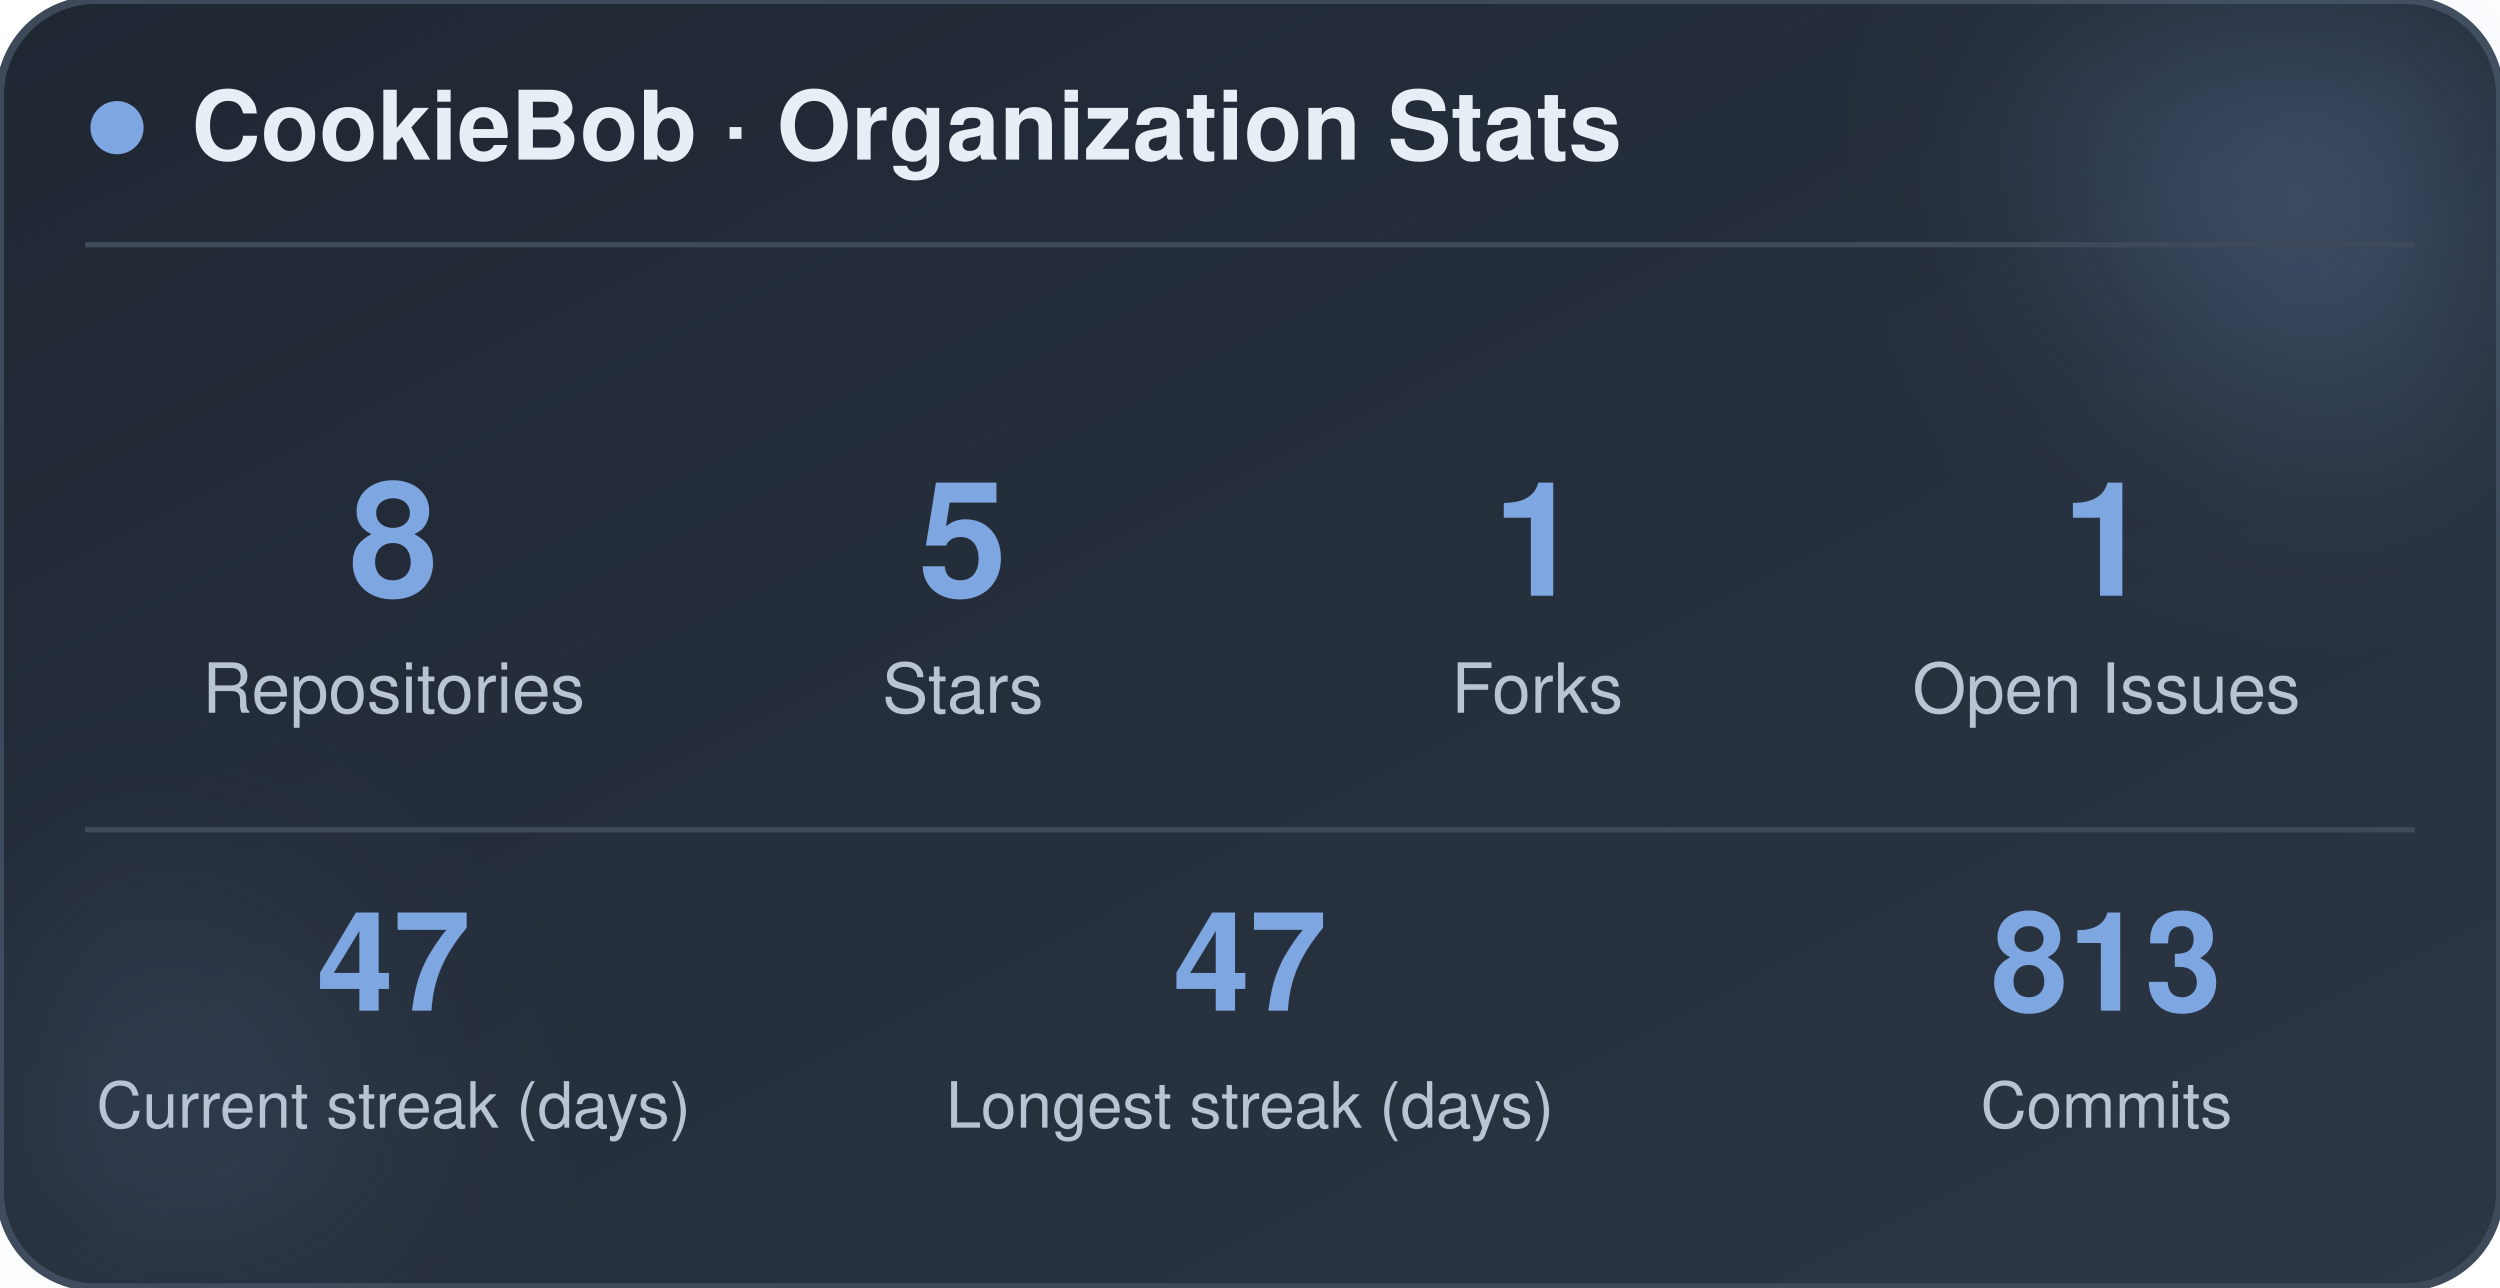
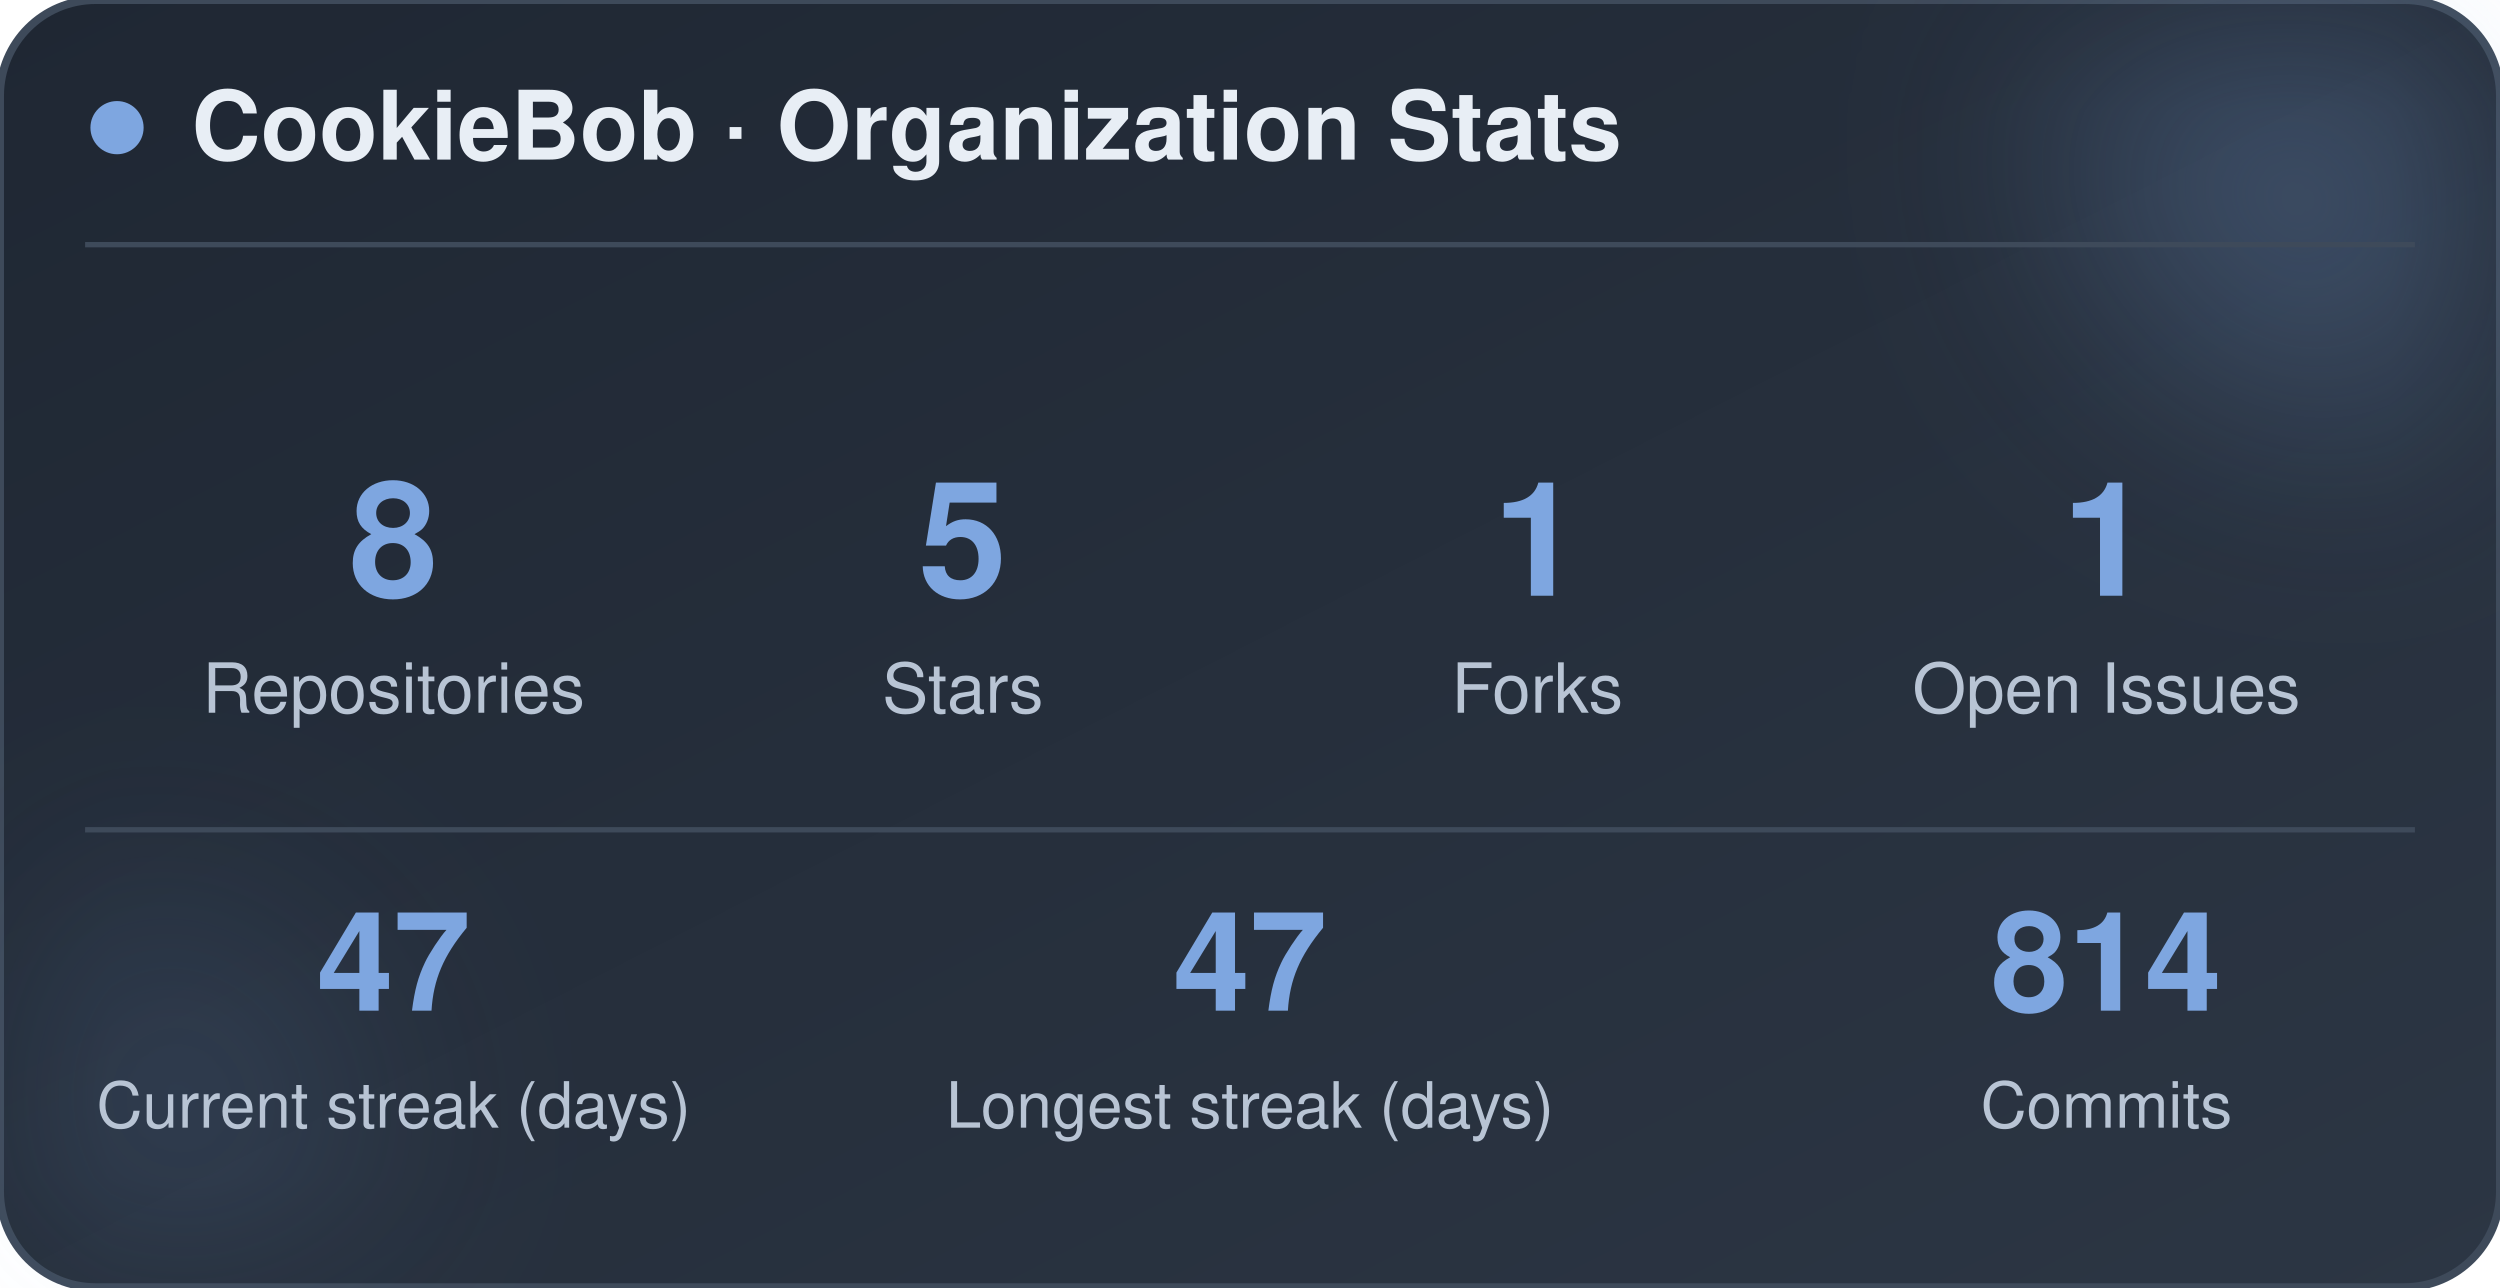
<svg xmlns="http://www.w3.org/2000/svg" width="470" height="242" viewBox="0 0 470 242" role="img" aria-label="CookieBob stats">
  <defs>
    <linearGradient id="bg" x1="0%" y1="0%" x2="100%" y2="100%">
      <stop offset="0%" stop-color="#1f2733" />
      <stop offset="100%" stop-color="#2c3644" />
    </linearGradient>
    <filter id="blur" x="-60%" y="-60%" width="220%" height="220%">
      <feGaussianBlur stdDeviation="22" />
    </filter>
  </defs>
  <rect x="0" y="0" width="470" height="242" rx="18" fill="url(#bg)" stroke="#3e4a5a" stroke-width="1.5" />
  <circle cx="444" cy="24" r="54" fill="#7ea6e0" opacity="0.26" filter="url(#blur)" />
  <circle cx="26" cy="212" r="42" fill="#7ea6e0" opacity="0.14" filter="url(#blur)" />
  <circle cx="22" cy="24" r="5" fill="#7ea6e0" />
  <text x="36" y="30" font-family="-apple-system, BlinkMacSystemFont, 'Segoe UI', Helvetica, Arial, sans-serif" font-size="18" font-weight="700" fill="#e8eef5">CookieBob · Organization Stats</text>
  <line x1="16" y1="46" x2="454" y2="46" stroke="#3e4a5a" stroke-width="1" />
  <text x="74" y="112" text-anchor="middle" font-family="-apple-system, BlinkMacSystemFont, 'Segoe UI', Helvetica, Arial, sans-serif" font-size="30" font-weight="800" fill="#7ea6e0">8</text>
  <text x="74" y="134" text-anchor="middle" font-family="-apple-system, BlinkMacSystemFont, 'Segoe UI', Helvetica, Arial, sans-serif" font-size="13" fill="#b8c4d4">Repositories</text>
  <text x="181" y="112" text-anchor="middle" font-family="-apple-system, BlinkMacSystemFont, 'Segoe UI', Helvetica, Arial, sans-serif" font-size="30" font-weight="800" fill="#7ea6e0">5</text>
  <text x="181" y="134" text-anchor="middle" font-family="-apple-system, BlinkMacSystemFont, 'Segoe UI', Helvetica, Arial, sans-serif" font-size="13" fill="#b8c4d4">Stars</text>
  <text x="289" y="112" text-anchor="middle" font-family="-apple-system, BlinkMacSystemFont, 'Segoe UI', Helvetica, Arial, sans-serif" font-size="30" font-weight="800" fill="#7ea6e0">1</text>
  <text x="289" y="134" text-anchor="middle" font-family="-apple-system, BlinkMacSystemFont, 'Segoe UI', Helvetica, Arial, sans-serif" font-size="13" fill="#b8c4d4">Forks</text>
  <text x="396" y="112" text-anchor="middle" font-family="-apple-system, BlinkMacSystemFont, 'Segoe UI', Helvetica, Arial, sans-serif" font-size="30" font-weight="800" fill="#7ea6e0">1</text>
  <text x="396" y="134" text-anchor="middle" font-family="-apple-system, BlinkMacSystemFont, 'Segoe UI', Helvetica, Arial, sans-serif" font-size="13" fill="#b8c4d4">Open Issues</text>
  <line x1="16" y1="156" x2="454" y2="156" stroke="#3e4a5a" stroke-width="1" />
  <text x="74" y="190" text-anchor="middle" font-family="-apple-system, BlinkMacSystemFont, 'Segoe UI', Helvetica, Arial, sans-serif" font-size="26" font-weight="800" fill="#7ea6e0">47</text>
  <text x="74" y="212" text-anchor="middle" font-family="-apple-system, BlinkMacSystemFont, 'Segoe UI', Helvetica, Arial, sans-serif" font-size="12" fill="#b8c4d4">Current streak (days)</text>
  <text x="235" y="190" text-anchor="middle" font-family="-apple-system, BlinkMacSystemFont, 'Segoe UI', Helvetica, Arial, sans-serif" font-size="26" font-weight="800" fill="#7ea6e0">47</text>
  <text x="235" y="212" text-anchor="middle" font-family="-apple-system, BlinkMacSystemFont, 'Segoe UI', Helvetica, Arial, sans-serif" font-size="12" fill="#b8c4d4">Longest streak (days)</text>
-   <text x="396" y="190" text-anchor="middle" font-family="-apple-system, BlinkMacSystemFont, 'Segoe UI', Helvetica, Arial, sans-serif" font-size="26" font-weight="800" fill="#7ea6e0">813</text>
+   <text x="396" y="190" text-anchor="middle" font-family="-apple-system, BlinkMacSystemFont, 'Segoe UI', Helvetica, Arial, sans-serif" font-size="26" font-weight="800" fill="#7ea6e0">814</text>
  <text x="396" y="212" text-anchor="middle" font-family="-apple-system, BlinkMacSystemFont, 'Segoe UI', Helvetica, Arial, sans-serif" font-size="12" fill="#b8c4d4">Commits</text>
</svg>
